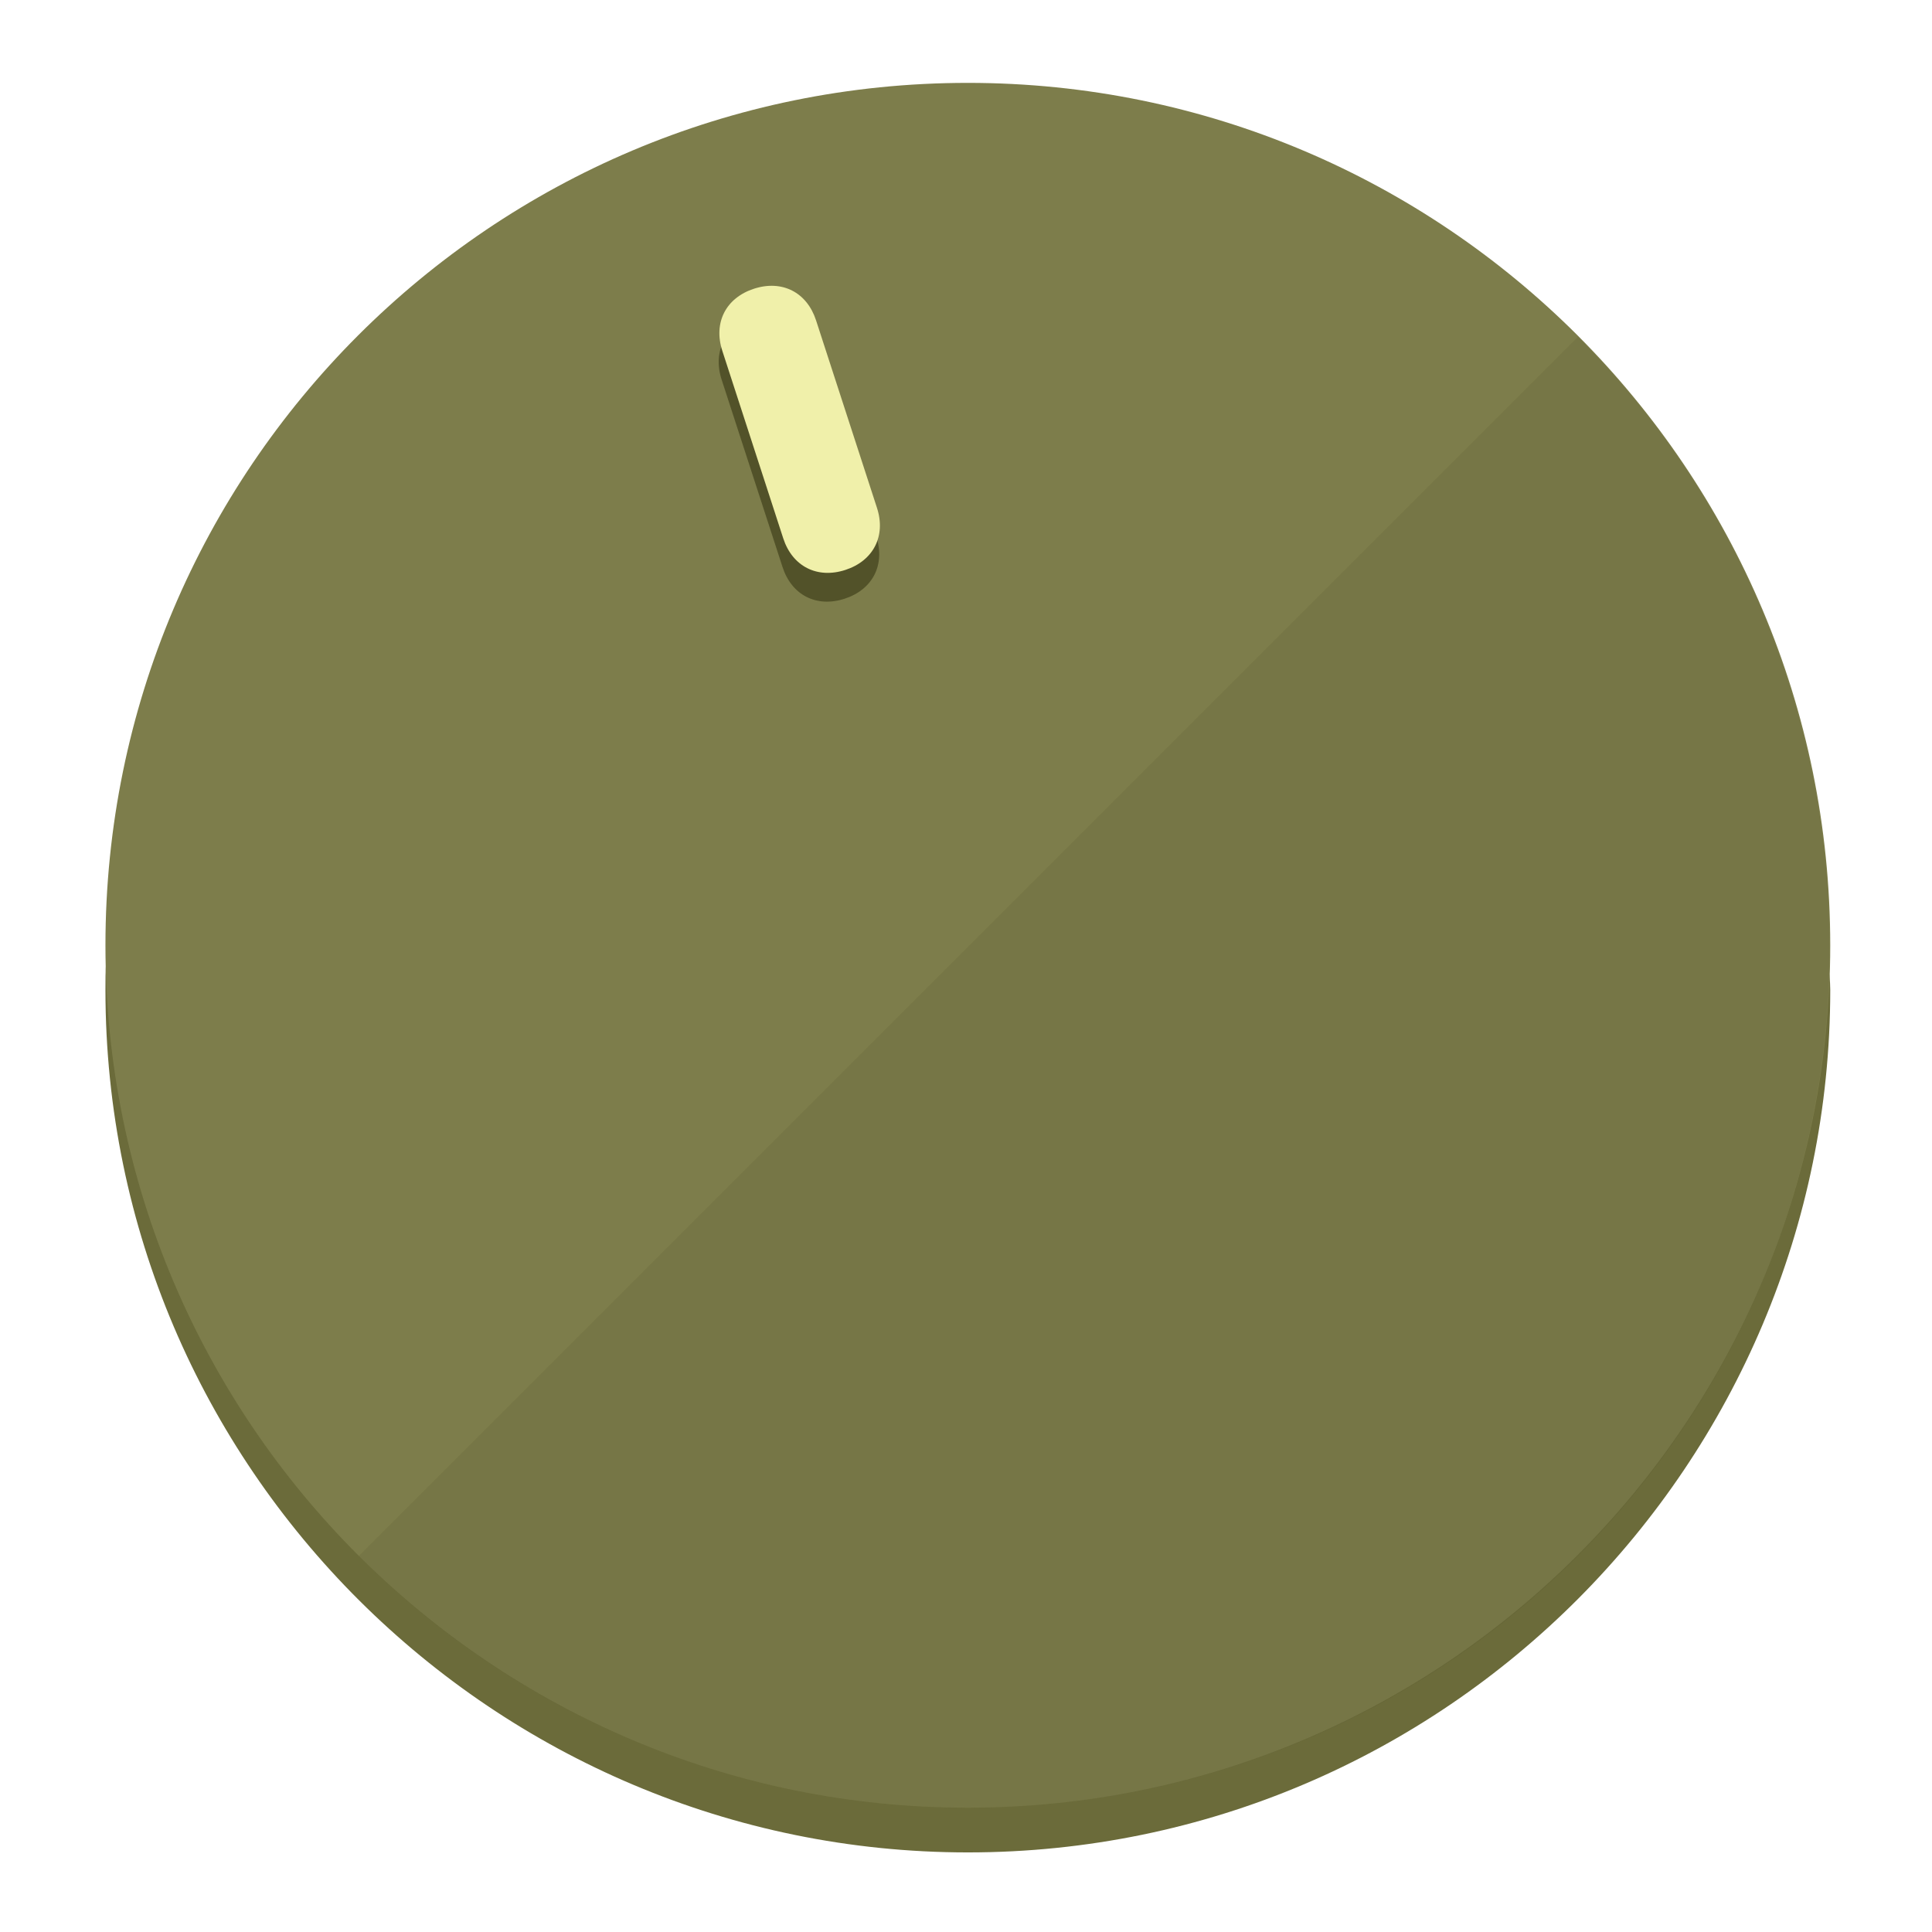
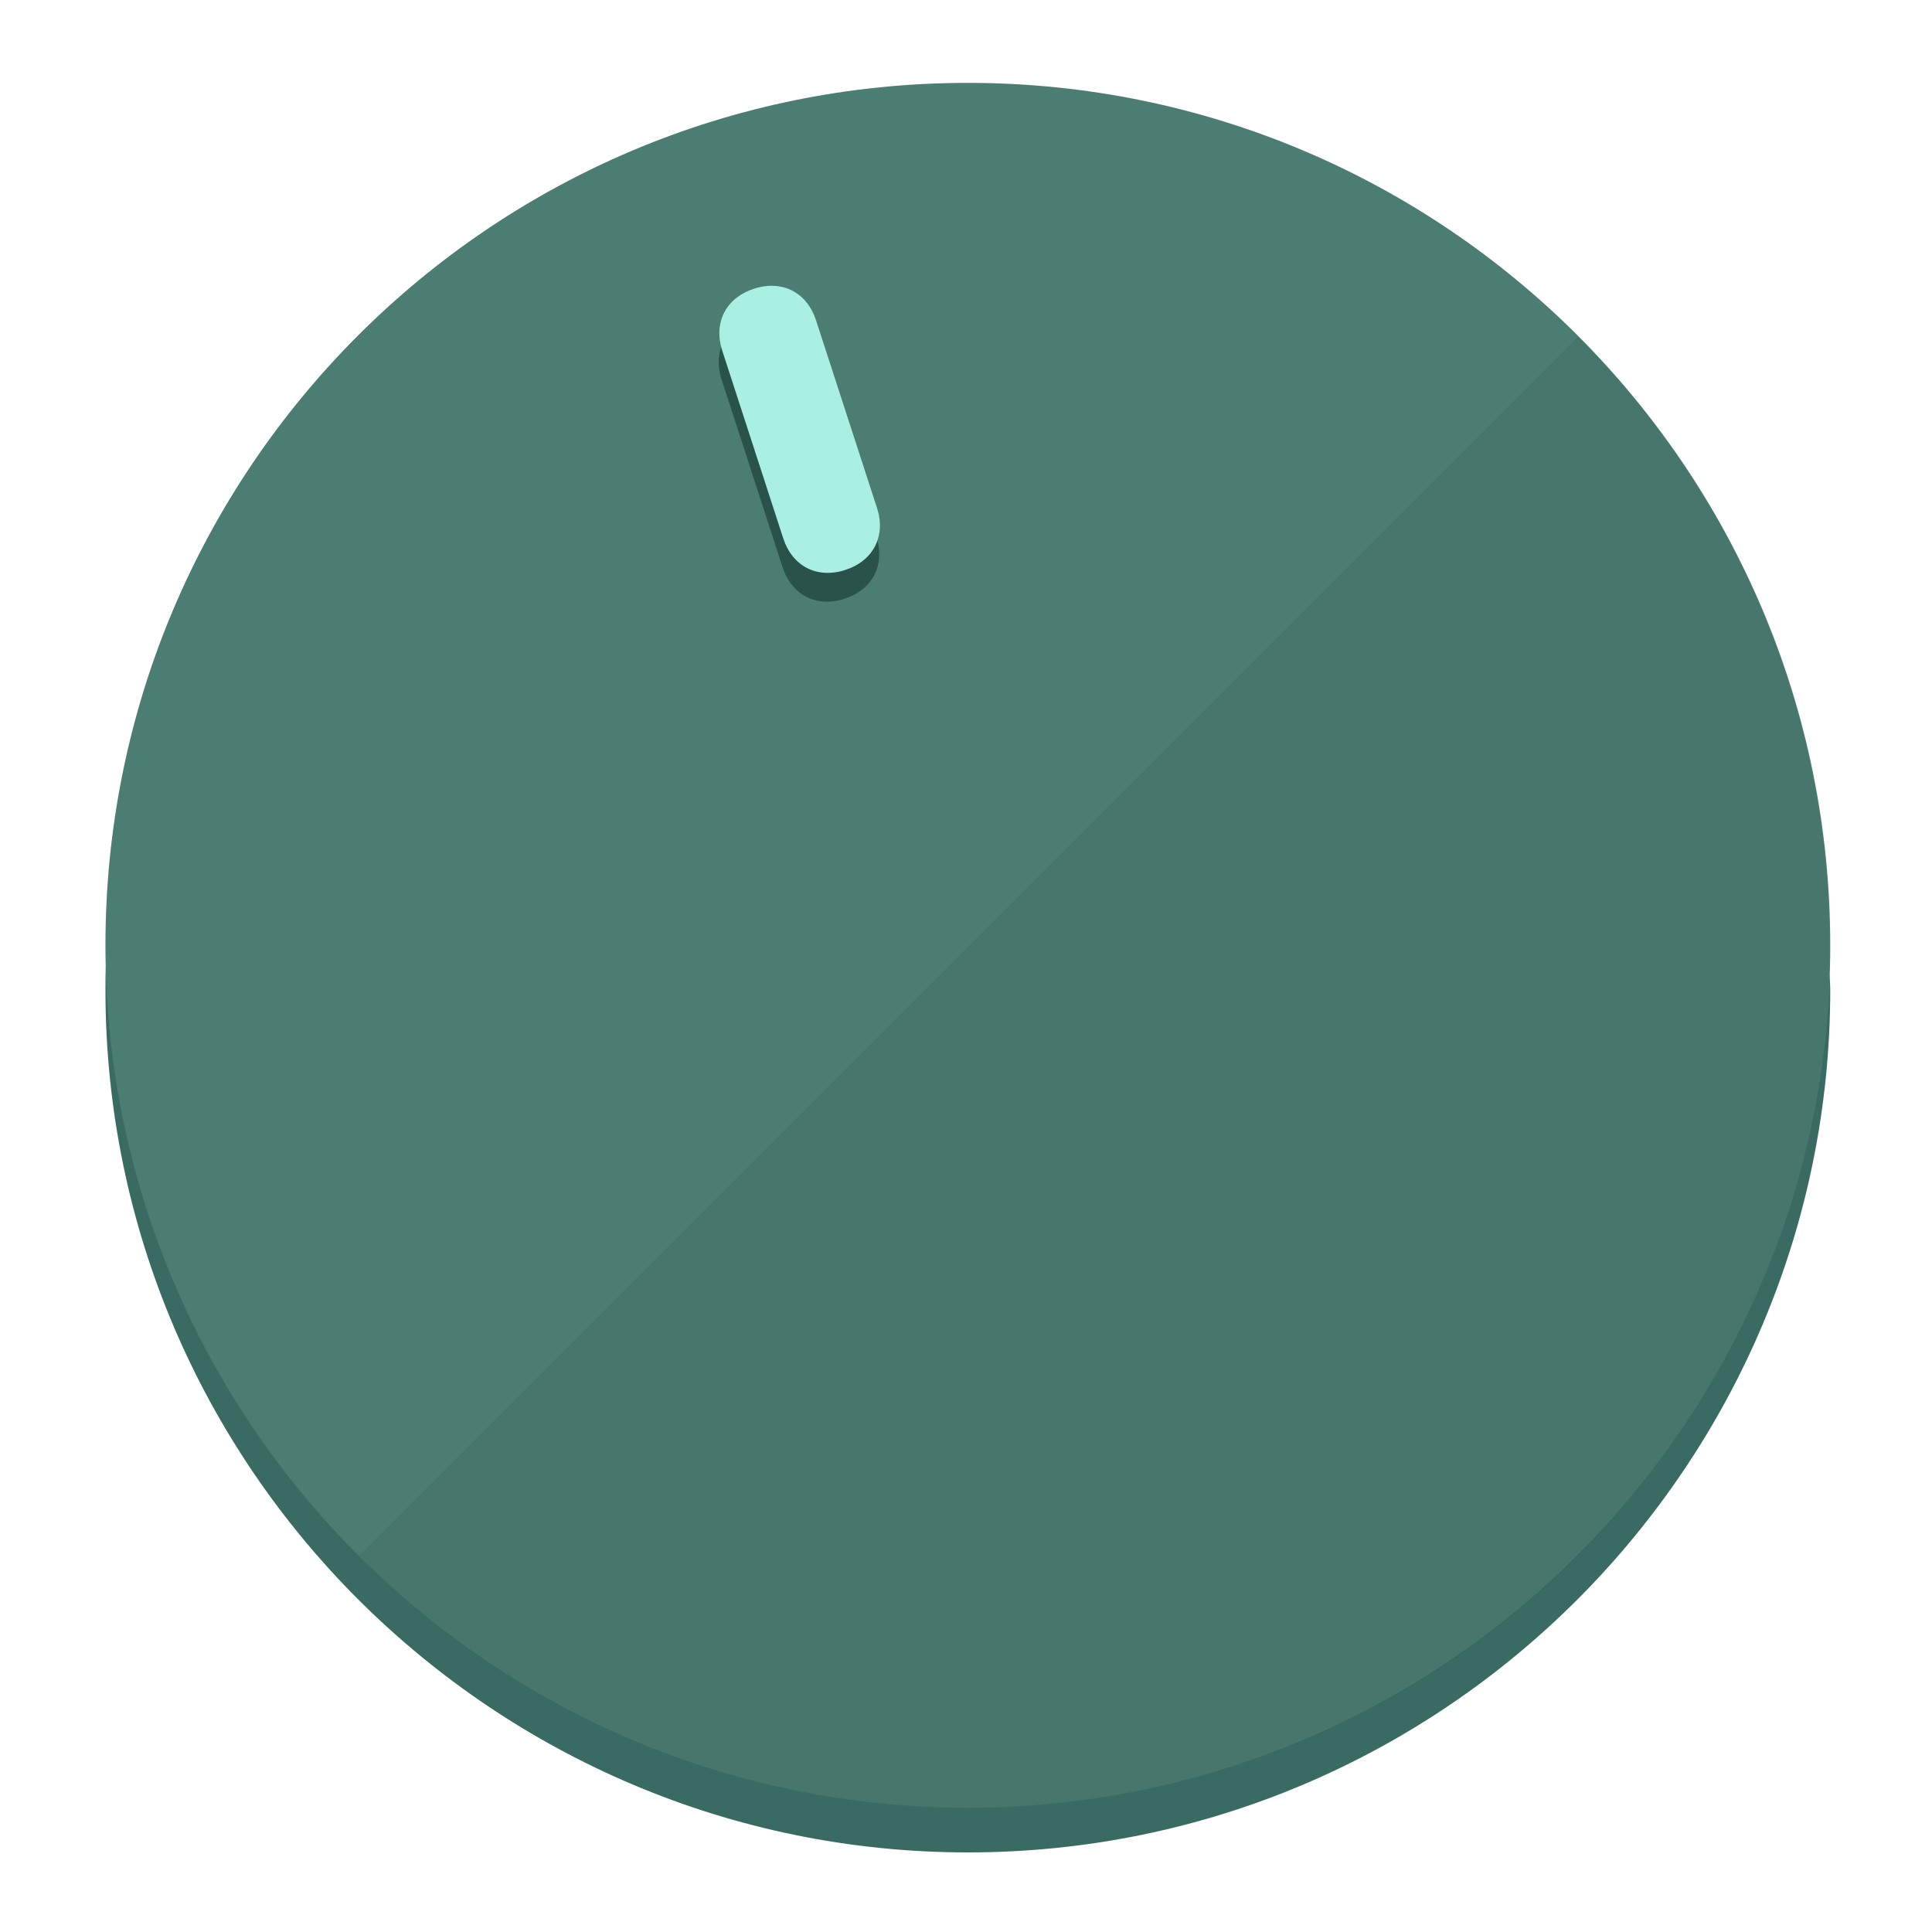
<svg xmlns="http://www.w3.org/2000/svg" height="120px" width="120px" version="1.1" id="Layer_1" viewBox="0 0 496.8 496.8" xml:space="preserve">
  <defs id="defs23" />
  <g id="g3158">
-     <path style="display:inline;fill:#6B6B3A;fill-opacity:1;stroke-width:1.584" d="m 248.875,445.92 c 116.582,0 212.89,-91.238 220.493,-205.286 0,5.069 1.267,8.87 1.267,13.939 0,121.651 -98.842,221.76 -221.76,221.76 -121.651,0 -221.76,-98.842 -221.76,-221.76 0,-5.069 0,-8.87 1.267,-13.939 7.603,114.048 103.91,205.286 220.493,205.286 z" id="path8" />
-     <circle style="display:inline;fill:#7D7D4B;fill-opacity:1;stroke-width:1.584" cx="248.875" cy="243.071" r="221.76" id="circle12" />
-     <path style="display:inline;fill:#525229;fill-opacity:0.154;stroke-width:1.587" d="m 405.744,86.606 c 86.308,86.308 86.308,227.193 0,313.5 -86.308,86.308 -227.193,86.308 -313.5,0" id="path14" />
+     <path style="display:inline;fill:#3A6B62;fill-opacity:1;stroke-width:1.584" d="m 248.875,445.92 c 116.582,0 212.89,-91.238 220.493,-205.286 0,5.069 1.267,8.87 1.267,13.939 0,121.651 -98.842,221.76 -221.76,221.76 -121.651,0 -221.76,-98.842 -221.76,-221.76 0,-5.069 0,-8.87 1.267,-13.939 7.603,114.048 103.91,205.286 220.493,205.286 z" id="path8" />
+     <circle style="display:inline;fill:#4B7D73;fill-opacity:1;stroke-width:1.584" cx="248.875" cy="243.071" r="221.76" id="circle12" />
+     <path style="display:inline;fill:#29524A;fill-opacity:0.154;stroke-width:1.587" d="m 405.744,86.606 c 86.308,86.308 86.308,227.193 0,313.5 -86.308,86.308 -227.193,86.308 -313.5,0" id="path14" />
  </g>
  <g id="g3198">
    <circle style="display:none;fill:#000000;fill-opacity:0;stroke-width:1.584" cx="161.035" cy="308.441" r="221.76" id="circle12-3" transform="rotate(-18)" />
-     <path style="display:inline;fill:#525229;fill-opacity:1;stroke-width:1.584" d="m 225.329,137.988 c 2.35,7.231 -0.905,13.618 -8.136,15.968 v 0 c -7.231,2.35 -13.618,-0.905 -15.968,-8.136 L 185.562,97.613 c -2.349,-7.231 0.905,-13.618 8.136,-15.968 v 0 c 7.231,-2.35 13.618,0.905 15.968,8.136 z" id="path3789" />
-     <path style="display:inline;fill:#F0F0AA;stroke-width:1.584" d="m 225.506,130.588 c 2.35,7.231 -0.905,13.618 -8.136,15.968 v 0 c -7.231,2.35 -13.618,-0.905 -15.968,-8.136 L 185.739,90.213 c -2.35,-7.231 0.905,-13.618 8.136,-15.968 v 0 c 7.231,-2.35 13.618,0.905 15.968,8.136 z" id="path915" />
+     <path style="display:inline;fill:#29524A;fill-opacity:1;stroke-width:1.584" d="m 225.329,137.988 c 2.35,7.231 -0.905,13.618 -8.136,15.968 v 0 c -7.231,2.35 -13.618,-0.905 -15.968,-8.136 L 185.562,97.613 c -2.349,-7.231 0.905,-13.618 8.136,-15.968 v 0 c 7.231,-2.35 13.618,0.905 15.968,8.136 z" id="path3789" />
+     <path style="display:inline;fill:#AAF0E2;stroke-width:1.584" d="m 225.506,130.588 c 2.35,7.231 -0.905,13.618 -8.136,15.968 v 0 c -7.231,2.35 -13.618,-0.905 -15.968,-8.136 L 185.739,90.213 c -2.35,-7.231 0.905,-13.618 8.136,-15.968 v 0 c 7.231,-2.35 13.618,0.905 15.968,8.136 z" id="path915" />
  </g>
</svg>
